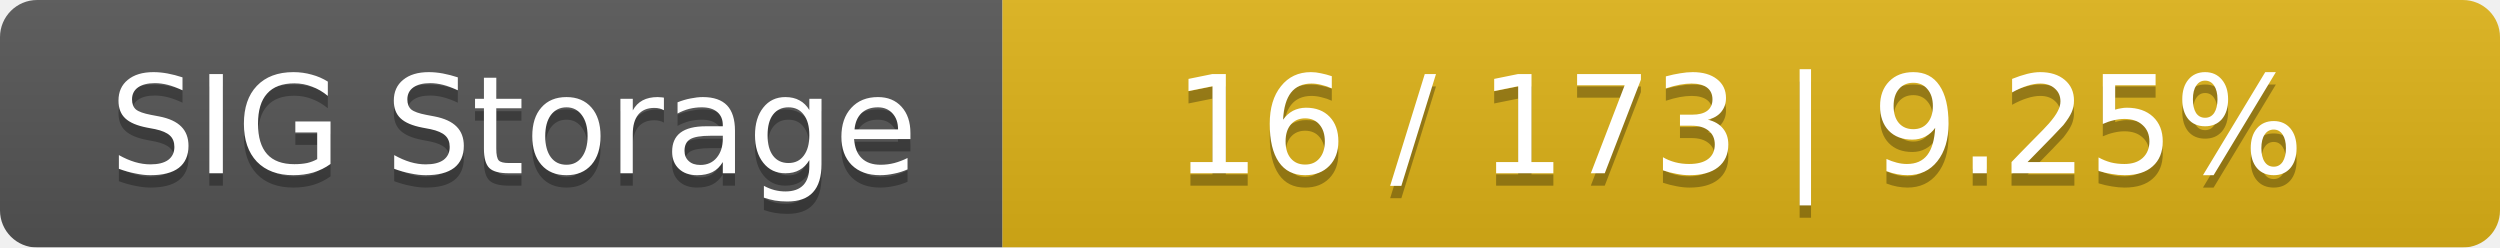
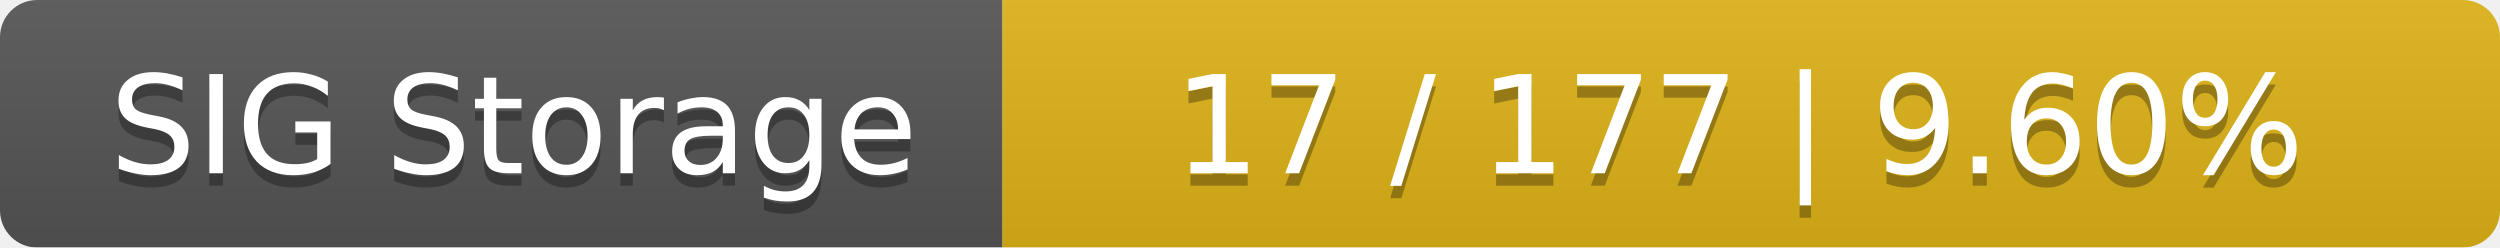
<svg xmlns="http://www.w3.org/2000/svg" width="202" height="20">
  <linearGradient id="smooth" x2="0" y2="100%">
    <stop offset="0" stop-color="#bbb" stop-opacity=".1" />
    <stop offset="1" stop-opacity=".1" />
  </linearGradient>
  <mask id="round">
    <rect width="202" height="20" rx="3" fill="#fff" />
  </mask>
  <g mask="url(#round)">
    <rect width="81" height="20" fill="#555" />
    <rect x="81" width="121" height="20" fill="#dfb317" />
    <rect width="202" height="20" fill="url(#smooth)" />
  </g>
  <g fill="#fff" text-anchor="middle" font-family="DejaVu Sans,Verdana,Geneva,sans-serif" font-size="11">
    <text x="41.5" y="15" fill="#010101" fill-opacity=".3">SIG Storage</text>
    <text x="41.5" y="14">SIG Storage</text>
-     <text x="140.5" y="15" fill="#010101" fill-opacity=".3">16 / 173    |    9.25%</text>
-     <text x="140.5" y="14">16 / 173    |    9.25%</text>
+     <text x="140.5" y="15" fill="#010101" fill-opacity=".3">17 / 177    |    9.60%</text>
+     <text x="140.5" y="14">17 / 177    |    9.60%</text>
  </g>
</svg>
